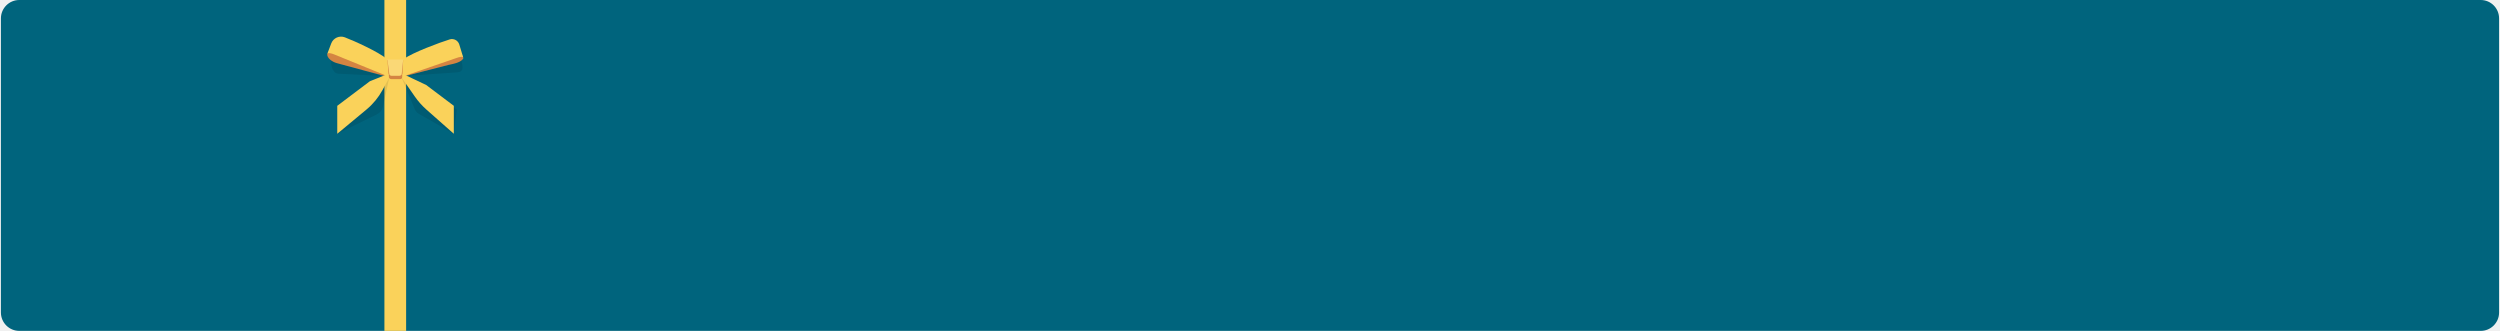
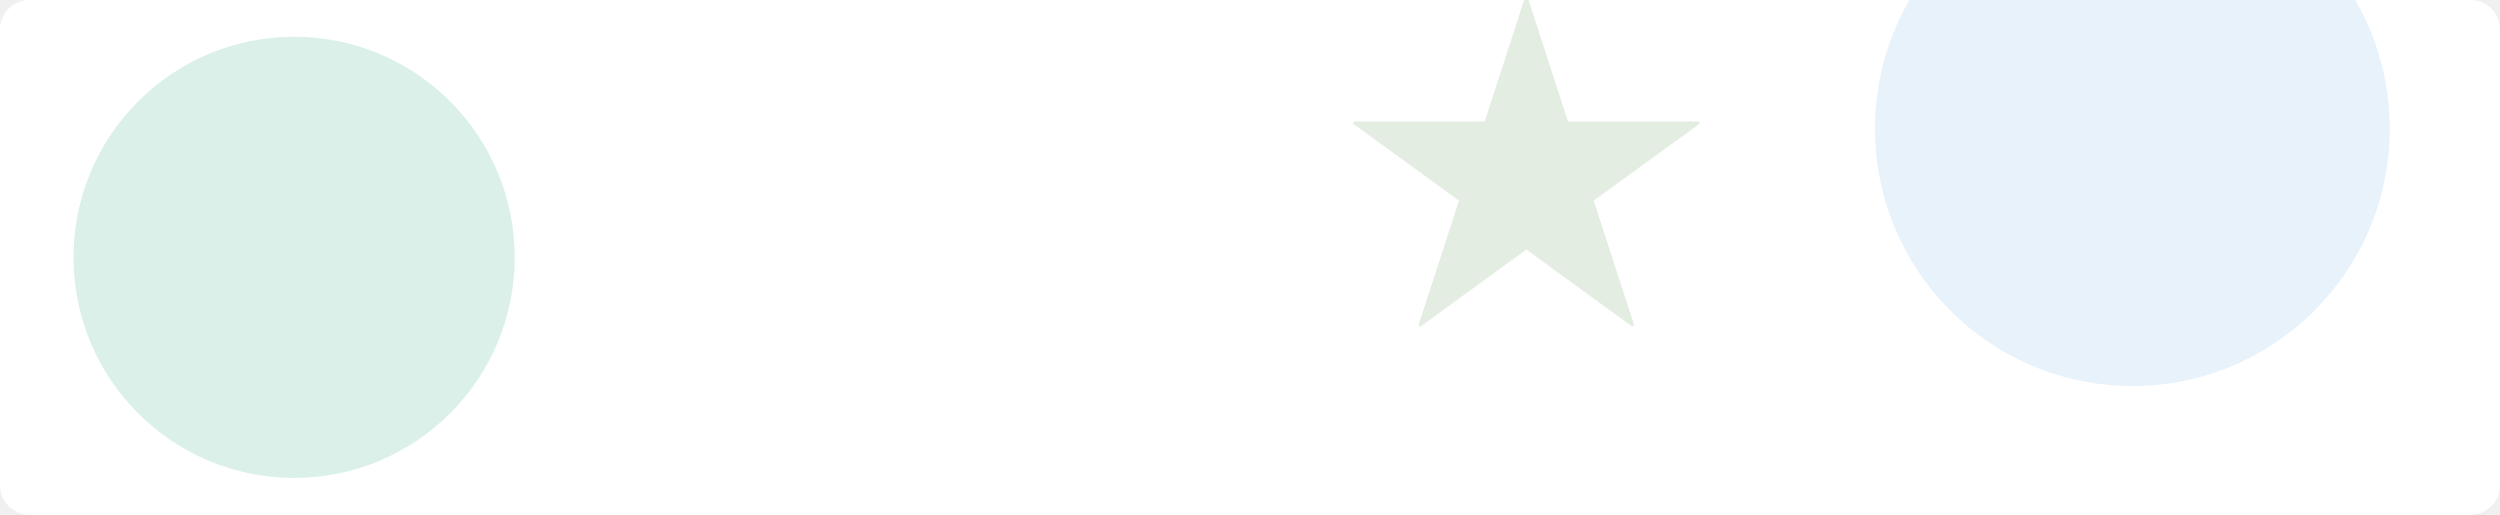
- <svg xmlns="http://www.w3.org/2000/svg" width="1360" height="180" viewBox="0 0 1360 180" fill="none">
-   <rect x="0.5" width="1359" height="180" rx="10" fill="#00647D" />
-   <path d="M209.121 0V180H220.931V0H209.121Z" fill="#FAD25A" />
-   <g style="mix-blend-mode:multiply" opacity="0.09">
-     <path d="M208.366 41.325L185.403 34.927L180.157 32.689V34.029C180.157 35.438 180.477 36.844 181.183 38.065C181.988 39.458 183.027 40.248 185.047 40.136L208.366 41.325Z" fill="black" />
+ <svg xmlns="http://www.w3.org/2000/svg" width="1360" height="280" viewBox="0 0 1360 280">
+   <rect width="1360" height="280" rx="16" fill="#ffffff" />
+   <circle cx="160" cy="140" r="120" fill="#32AE88" fill-opacity="0.18" />
+   <circle cx="1160" cy="70" r="140" fill="#6AAAE4" fill-opacity="0.16" />
+   <g transform="translate(520 -10) scale(1.5)" opacity="0.12">
+     <path d="M182.47,79.42L167.8,124.5c-0.03,0.08,0,0.16,0.07,0.21c0,0,0.11,0.1,0.22,0.18c0.12,0.08,0.24,0.16,0.24,0.16c0.07,0.05,0.16,0.05,0.22,0l38.34-27.88l38.33,27.88c0.06,0.05,0.15,0.05,0.22,0c0,0,0.13-0.07,0.24-0.16c0.12-0.09,0.22-0.18,0.22-0.18c0.07-0.05,0.1-0.14,0.07-0.21l-14.67-45.07l38.36-27.84c0.07-0.05,0.1-0.13,0.07-0.21c0,0-0.03-0.14-0.08-0.28c-0.04-0.14-0.1-0.27-0.1-0.27c-0.02-0.08-0.1-0.13-0.18-0.13l-47.4,0.02L207.36,5.62c-0.02-0.08-0.1-0.13-0.18-0.13c0,0-0.14-0.01-0.29-0.01c-0.14,0-0.29,0.01-0.29,0.01c-0.09,0-0.16,0.06-0.18,0.13L191.8,50.71l-47.4-0.02c-0.08,0-0.15,0.05-0.18,0.13c0,0-0.06,0.13-0.1,0.27c-0.04,0.14-0.07,0.28-0.07,0.28c-0.03,0.08,0,0.17,0.07,0.21L182.47,79.42z" fill="#13670B" />
  </g>
-   <g style="mix-blend-mode:multiply" opacity="0.09">
-     <path d="M221.299 41.224L248.816 39.347C253.062 38.985 251.292 35.197 251.116 32.924L248.067 33.034L245.782 34.927L221.301 41.224H221.299Z" fill="black" />
-   </g>
-   <path d="M181.882 22.912L213.71 34.946L211.096 41.872L183.173 34.325C180.725 33.664 177.778 31.578 178.013 29.388L181.88 22.912H181.882Z" fill="#D48442" />
-   <path d="M187.577 20.298C192.745 22.248 206.049 28.311 210.223 31.928L213.711 35.642L212.337 42.076L181.844 29.621C180.632 29.113 178.378 28.424 178.016 29.388H178.014L180.182 23.639C181.302 20.675 184.611 19.179 187.574 20.296L187.577 20.298Z" fill="#FAD25A" />
-   <path d="M248.661 24.869L216.123 34.824L218.283 41.902L244.054 35.284C246.539 34.781 251.179 33.942 252.101 31.58L248.661 24.869Z" fill="#D48442" />
-   <path d="M244.639 21.436C239.357 23.05 224.197 28.697 219.796 32.036L216.123 34.824L218.283 41.902L248.264 31.563C249.509 31.135 252.101 30.295 252.101 31.578L249.852 24.209C249.178 22.002 246.844 20.76 244.637 21.434L244.639 21.436Z" fill="#FAD25A" />
-   <path d="M219.319 32.691H210.768L211.457 41.745C211.514 42.489 212.135 43.066 212.881 43.066H217.655C218.308 43.066 218.846 42.553 218.878 41.9L219.319 32.693V32.691Z" fill="#D48442" />
-   <path d="M219.33 32.392H210.761L211.787 40.299C211.855 40.827 212.374 41.226 212.991 41.226H217.312C217.956 41.226 218.492 40.802 218.548 40.252L219.332 32.394L219.33 32.392Z" fill="#FAD876" />
-   <g style="mix-blend-mode:multiply" opacity="0.09">
-     <path d="M183.463 72.78L205.071 62.181C206.748 61.358 207.954 59.813 208.349 57.988L211.56 43.063L210.772 40.867L201.663 48.213L183.923 61.581L183.463 72.778V72.78Z" fill="black" />
-   </g>
-   <path d="M183.463 72.78L199.384 59.558C202.92 56.622 205.866 53.042 208.071 49.008L211.531 42.675L211.338 40.136L201.203 44.198L183.463 57.566V72.78Z" fill="#FAD25A" />
-   <g style="mix-blend-mode:multiply" opacity="0.09">
-     <path d="M246.882 72.78L227.778 61.892C226.845 61.36 226.114 60.533 225.7 59.544L218.823 43.066L218.55 42.076L231.403 48.185L248.493 59.58L246.882 72.78Z" fill="black" />
-   </g>
-   <path d="M246.882 72.78L232.032 59.662C229.622 57.534 227.476 55.123 225.638 52.484L218.814 42.675L219.007 40.136L231.86 46.245L246.88 57.563V72.778L246.882 72.78Z" fill="#FAD25A" />
</svg>
